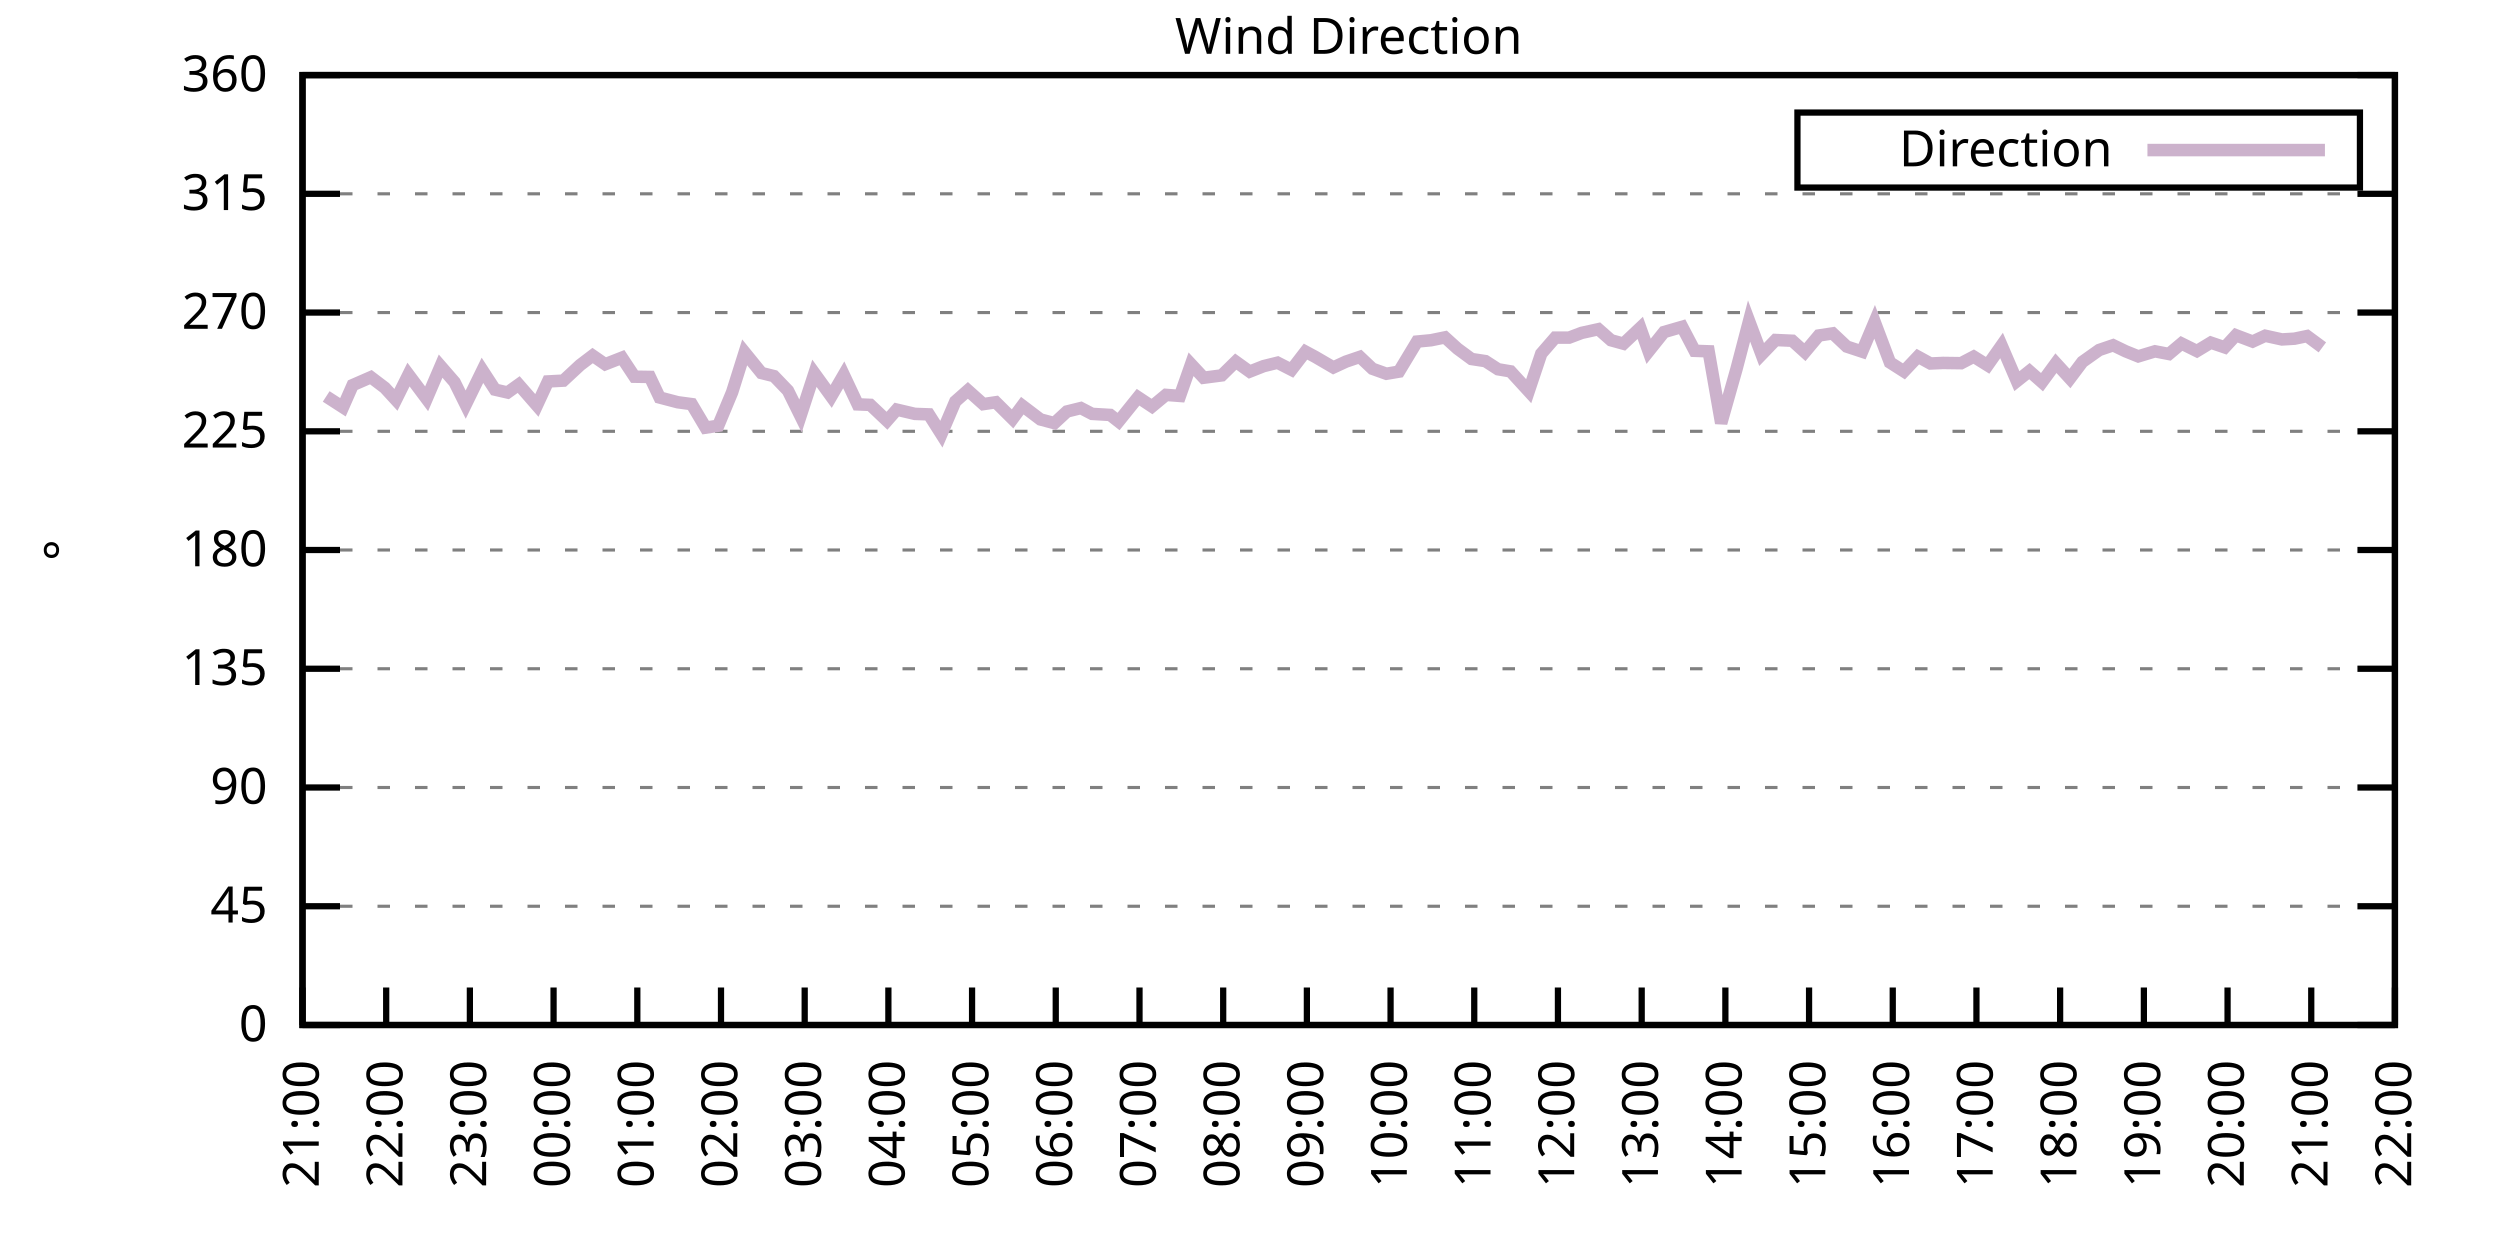
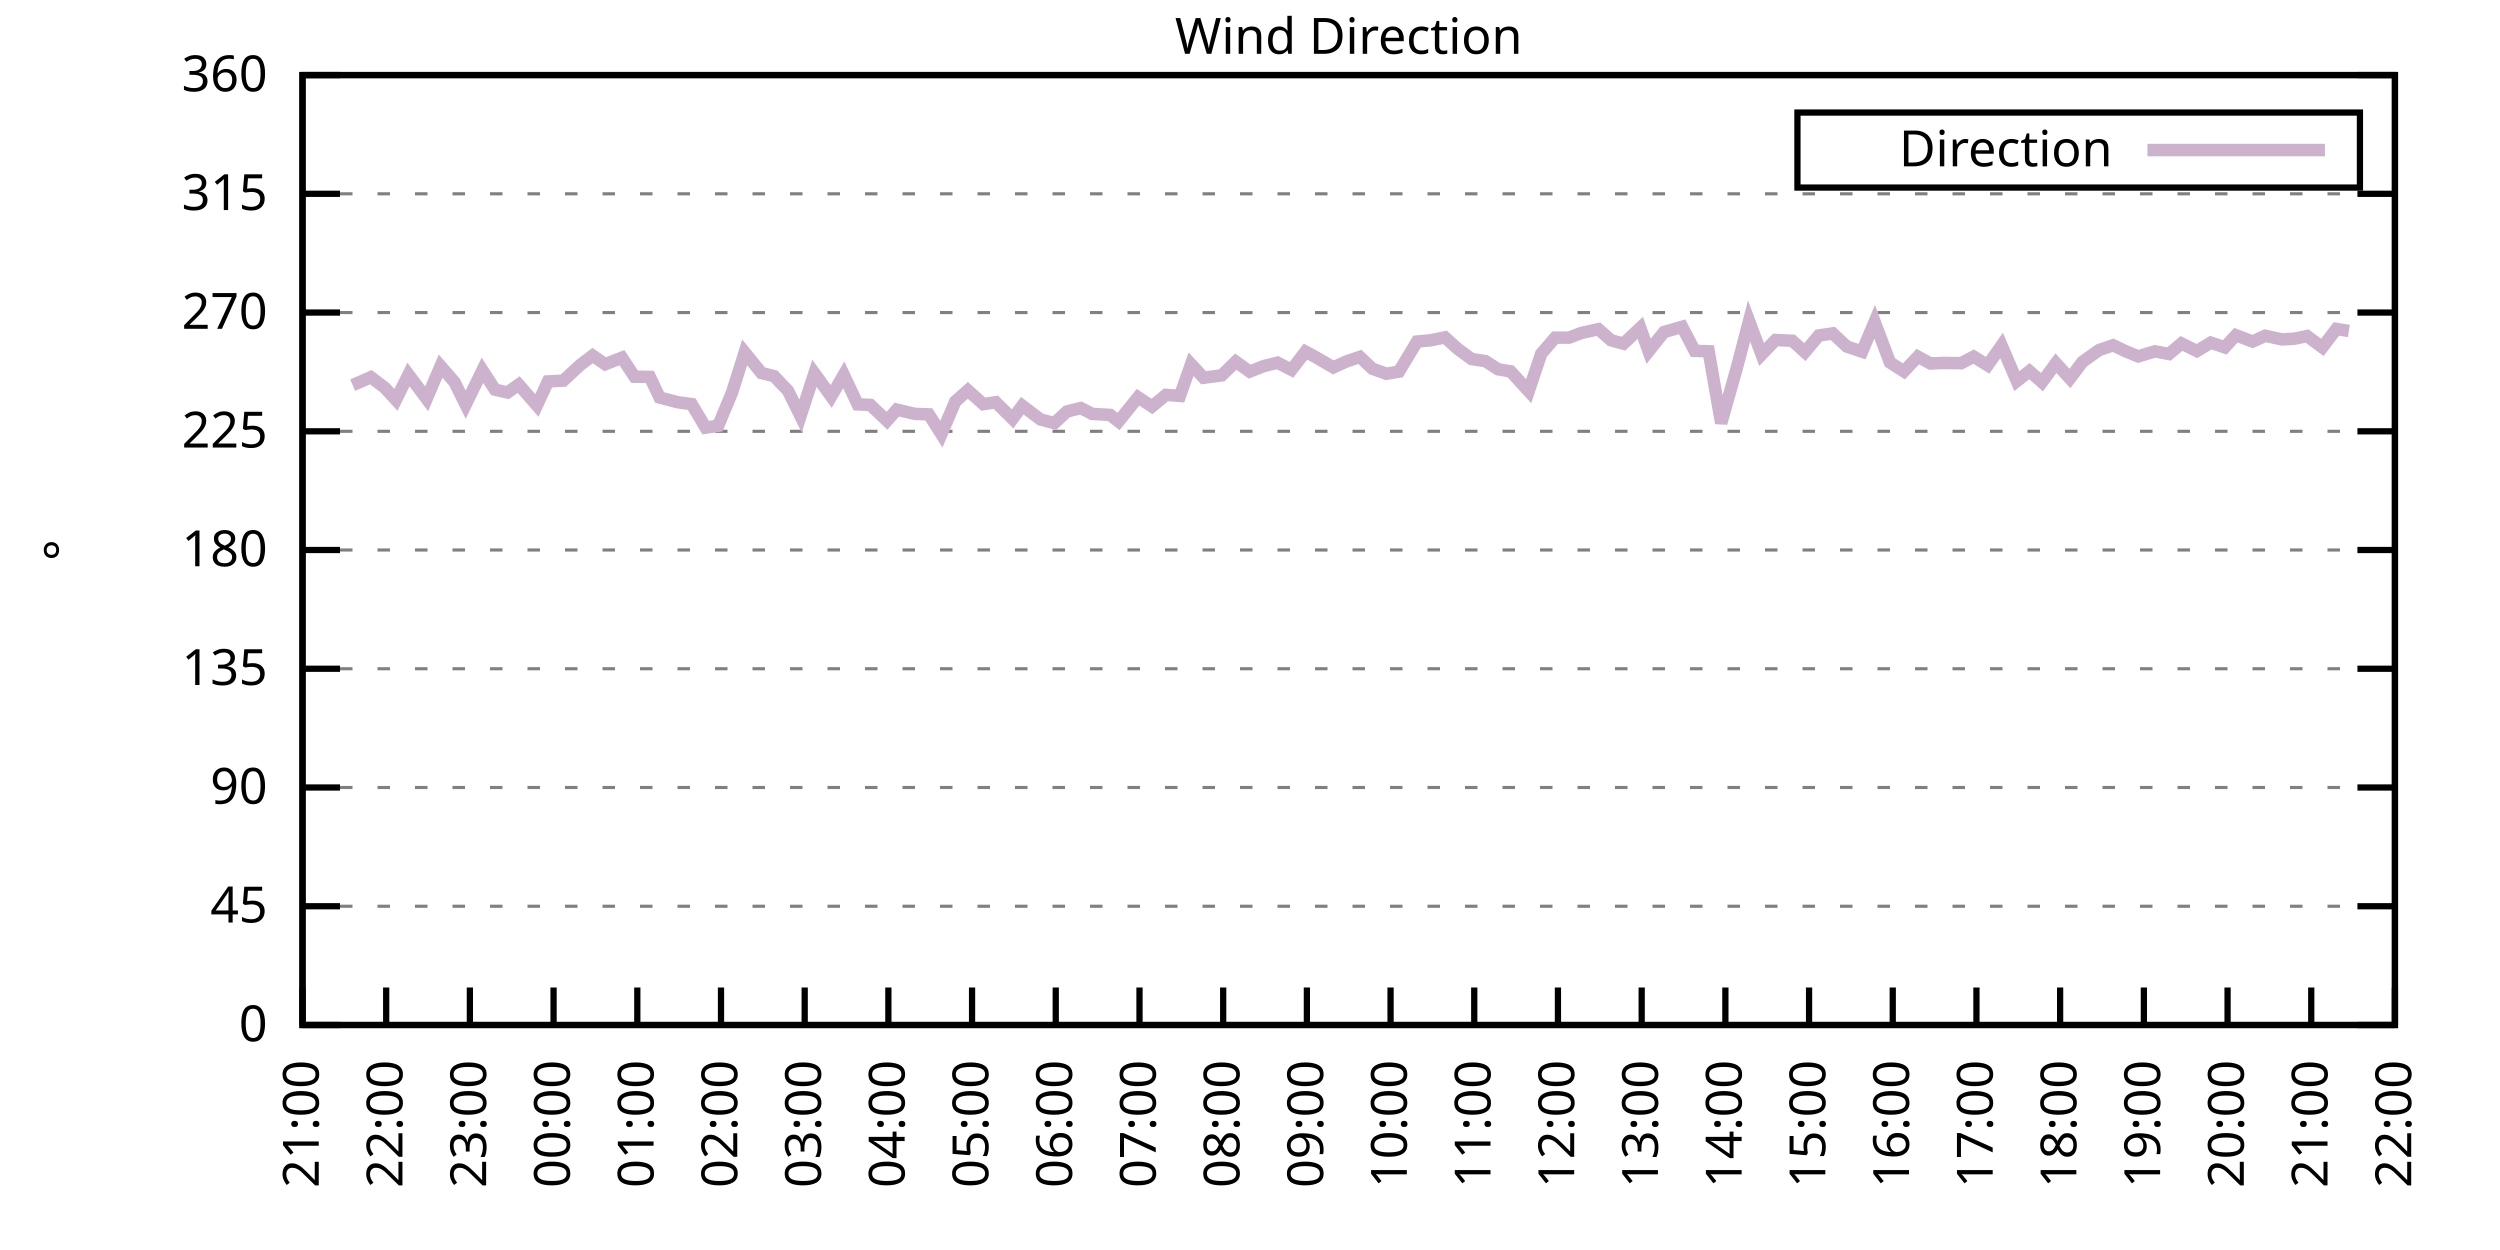
<svg xmlns="http://www.w3.org/2000/svg" xmlns:xlink="http://www.w3.org/1999/xlink" width="400" height="200" viewBox="0 0 400 200">
  <g id="gnuplot_canvas">
    <rect x="0" y="0" width="400" height="200" fill="none" />
    <defs>
      <circle id="gpDot" r="0.5" stroke-width="0.5" stroke="currentColor" />
      <path id="gpPt0" stroke-width="0.333" stroke="currentColor" d="M-1,0 h2 M0,-1 v2" />
      <path id="gpPt1" stroke-width="0.333" stroke="currentColor" d="M-1,-1 L1,1 M1,-1 L-1,1" />
      <path id="gpPt2" stroke-width="0.333" stroke="currentColor" d="M-1,0 L1,0 M0,-1 L0,1 M-1,-1 L1,1 M-1,1 L1,-1" />
      <rect id="gpPt3" stroke-width="0.333" stroke="currentColor" x="-1" y="-1" width="2" height="2" />
      <rect id="gpPt4" stroke-width="0.333" stroke="currentColor" fill="currentColor" x="-1" y="-1" width="2" height="2" />
      <circle id="gpPt5" stroke-width="0.333" stroke="currentColor" cx="0" cy="0" r="1" />
      <use xlink:href="#gpPt5" id="gpPt6" fill="currentColor" stroke="none" />
      <path id="gpPt7" stroke-width="0.333" stroke="currentColor" d="M0,-1.33 L-1.33,0.67 L1.33,0.67 z" />
      <use xlink:href="#gpPt7" id="gpPt8" fill="currentColor" stroke="none" />
      <use xlink:href="#gpPt7" id="gpPt9" stroke="currentColor" transform="rotate(180)" />
      <use xlink:href="#gpPt9" id="gpPt10" fill="currentColor" stroke="none" />
      <use xlink:href="#gpPt3" id="gpPt11" stroke="currentColor" transform="rotate(45)" />
      <use xlink:href="#gpPt11" id="gpPt12" fill="currentColor" stroke="none" />
      <path id="gpPt13" stroke-width="0.333" stroke="currentColor" d="M0,1.330 L1.265,0.411 L0.782,-1.067 L-0.782,-1.076 L-1.265,0.411 z" />
      <use xlink:href="#gpPt13" id="gpPt14" fill="currentColor" stroke="none" />
      <filter id="textbox" filterUnits="objectBoundingBox" x="0" y="0" height="1" width="1">
        <feFlood flood-color="white" flood-opacity="1" result="bgnd" />
        <feComposite in="SourceGraphic" in2="bgnd" operator="atop" />
      </filter>
      <filter id="greybox" filterUnits="objectBoundingBox" x="0" y="0" height="1" width="1">
        <feFlood flood-color="lightgrey" flood-opacity="1" result="grey" />
        <feComposite in="SourceGraphic" in2="grey" operator="atop" />
      </filter>
    </defs>
    <g fill="none" color="white" stroke="currentColor" stroke-width="1.00" stroke-linecap="butt" stroke-linejoin="miter">
</g>
    <g fill="none" color="black" stroke="currentColor" stroke-width="1.00" stroke-linecap="butt" stroke-linejoin="miter">
      <g stroke="none" shape-rendering="crispEdges">
        <polygon fill="rgb(255, 255, 255)" points="48.40,164.00 383.18,164.00 383.18,12.02 48.40,12.02 " />
      </g>
    </g>
    <g fill="none" color="black" stroke="currentColor" stroke-width="1.00" stroke-linecap="butt" stroke-linejoin="miter">
</g>
    <g fill="none" color="black" stroke="black" stroke-width="0.50" stroke-linecap="butt" stroke-linejoin="miter">
</g>
    <g fill="none" color="gray" stroke="currentColor" stroke-width="0.50" stroke-linecap="butt" stroke-linejoin="miter">
      <path stroke="gray" stroke-dasharray="2,4" class="gridline" d="M48.40,164.00 L383.19,164.00  " />
    </g>
    <g fill="none" color="gray" stroke="gray" stroke-width="1.00" stroke-linecap="butt" stroke-linejoin="miter">
</g>
    <g fill="none" color="black" stroke="currentColor" stroke-width="1.00" stroke-linecap="butt" stroke-linejoin="miter">
      <path stroke="black" d="M48.40,164.00 L54.40,164.00 M383.19,164.00 L377.19,164.00  " />
      <g transform="translate(42.80,166.60)" stroke="none" fill="black" font-family="Sans" font-size="8.00" text-anchor="end">
        <text>
          <tspan font-family="Sans"> 0</tspan>
        </text>
      </g>
    </g>
    <g fill="none" color="black" stroke="currentColor" stroke-width="1.00" stroke-linecap="butt" stroke-linejoin="miter">
</g>
    <g fill="none" color="black" stroke="black" stroke-width="0.50" stroke-linecap="butt" stroke-linejoin="miter">
</g>
    <g fill="none" color="gray" stroke="currentColor" stroke-width="0.50" stroke-linecap="butt" stroke-linejoin="miter">
      <path stroke="gray" stroke-dasharray="2,4" class="gridline" d="M48.40,145.00 L383.19,145.00  " />
    </g>
    <g fill="none" color="gray" stroke="gray" stroke-width="1.00" stroke-linecap="butt" stroke-linejoin="miter">
</g>
    <g fill="none" color="black" stroke="currentColor" stroke-width="1.00" stroke-linecap="butt" stroke-linejoin="miter">
      <path stroke="black" d="M48.40,145.00 L54.40,145.00 M383.19,145.00 L377.19,145.00  " />
      <g transform="translate(42.80,147.60)" stroke="none" fill="black" font-family="Sans" font-size="8.00" text-anchor="end">
        <text>
          <tspan font-family="Sans"> 45</tspan>
        </text>
      </g>
    </g>
    <g fill="none" color="black" stroke="currentColor" stroke-width="1.00" stroke-linecap="butt" stroke-linejoin="miter">
</g>
    <g fill="none" color="black" stroke="black" stroke-width="0.50" stroke-linecap="butt" stroke-linejoin="miter">
</g>
    <g fill="none" color="gray" stroke="currentColor" stroke-width="0.50" stroke-linecap="butt" stroke-linejoin="miter">
      <path stroke="gray" stroke-dasharray="2,4" class="gridline" d="M48.40,126.00 L383.19,126.00  " />
    </g>
    <g fill="none" color="gray" stroke="gray" stroke-width="1.00" stroke-linecap="butt" stroke-linejoin="miter">
</g>
    <g fill="none" color="black" stroke="currentColor" stroke-width="1.00" stroke-linecap="butt" stroke-linejoin="miter">
      <path stroke="black" d="M48.40,126.00 L54.40,126.00 M383.19,126.00 L377.19,126.00  " />
      <g transform="translate(42.80,128.60)" stroke="none" fill="black" font-family="Sans" font-size="8.00" text-anchor="end">
        <text>
          <tspan font-family="Sans"> 90</tspan>
        </text>
      </g>
    </g>
    <g fill="none" color="black" stroke="currentColor" stroke-width="1.00" stroke-linecap="butt" stroke-linejoin="miter">
</g>
    <g fill="none" color="black" stroke="black" stroke-width="0.50" stroke-linecap="butt" stroke-linejoin="miter">
</g>
    <g fill="none" color="gray" stroke="currentColor" stroke-width="0.50" stroke-linecap="butt" stroke-linejoin="miter">
      <path stroke="gray" stroke-dasharray="2,4" class="gridline" d="M48.40,107.00 L383.19,107.00  " />
    </g>
    <g fill="none" color="gray" stroke="gray" stroke-width="1.00" stroke-linecap="butt" stroke-linejoin="miter">
</g>
    <g fill="none" color="black" stroke="currentColor" stroke-width="1.00" stroke-linecap="butt" stroke-linejoin="miter">
      <path stroke="black" d="M48.40,107.00 L54.40,107.00 M383.19,107.00 L377.19,107.00  " />
      <g transform="translate(42.80,109.60)" stroke="none" fill="black" font-family="Sans" font-size="8.00" text-anchor="end">
        <text>
          <tspan font-family="Sans"> 135</tspan>
        </text>
      </g>
    </g>
    <g fill="none" color="black" stroke="currentColor" stroke-width="1.00" stroke-linecap="butt" stroke-linejoin="miter">
</g>
    <g fill="none" color="black" stroke="black" stroke-width="0.50" stroke-linecap="butt" stroke-linejoin="miter">
</g>
    <g fill="none" color="gray" stroke="currentColor" stroke-width="0.50" stroke-linecap="butt" stroke-linejoin="miter">
      <path stroke="gray" stroke-dasharray="2,4" class="gridline" d="M48.40,88.00 L383.19,88.00  " />
    </g>
    <g fill="none" color="gray" stroke="gray" stroke-width="1.00" stroke-linecap="butt" stroke-linejoin="miter">
</g>
    <g fill="none" color="black" stroke="currentColor" stroke-width="1.00" stroke-linecap="butt" stroke-linejoin="miter">
      <path stroke="black" d="M48.40,88.00 L54.40,88.00 M383.19,88.00 L377.19,88.00  " />
      <g transform="translate(42.80,90.60)" stroke="none" fill="black" font-family="Sans" font-size="8.00" text-anchor="end">
        <text>
          <tspan font-family="Sans"> 180</tspan>
        </text>
      </g>
    </g>
    <g fill="none" color="black" stroke="currentColor" stroke-width="1.00" stroke-linecap="butt" stroke-linejoin="miter">
</g>
    <g fill="none" color="black" stroke="black" stroke-width="0.50" stroke-linecap="butt" stroke-linejoin="miter">
</g>
    <g fill="none" color="gray" stroke="currentColor" stroke-width="0.50" stroke-linecap="butt" stroke-linejoin="miter">
      <path stroke="gray" stroke-dasharray="2,4" class="gridline" d="M48.40,69.01 L383.19,69.01  " />
    </g>
    <g fill="none" color="gray" stroke="gray" stroke-width="1.00" stroke-linecap="butt" stroke-linejoin="miter">
</g>
    <g fill="none" color="black" stroke="currentColor" stroke-width="1.00" stroke-linecap="butt" stroke-linejoin="miter">
      <path stroke="black" d="M48.40,69.01 L54.40,69.01 M383.19,69.01 L377.19,69.01  " />
      <g transform="translate(42.80,71.61)" stroke="none" fill="black" font-family="Sans" font-size="8.00" text-anchor="end">
        <text>
          <tspan font-family="Sans"> 225</tspan>
        </text>
      </g>
    </g>
    <g fill="none" color="black" stroke="currentColor" stroke-width="1.00" stroke-linecap="butt" stroke-linejoin="miter">
</g>
    <g fill="none" color="black" stroke="black" stroke-width="0.50" stroke-linecap="butt" stroke-linejoin="miter">
</g>
    <g fill="none" color="gray" stroke="currentColor" stroke-width="0.50" stroke-linecap="butt" stroke-linejoin="miter">
      <path stroke="gray" stroke-dasharray="2,4" class="gridline" d="M48.40,50.01 L383.19,50.01  " />
    </g>
    <g fill="none" color="gray" stroke="gray" stroke-width="1.00" stroke-linecap="butt" stroke-linejoin="miter">
</g>
    <g fill="none" color="black" stroke="currentColor" stroke-width="1.00" stroke-linecap="butt" stroke-linejoin="miter">
      <path stroke="black" d="M48.40,50.01 L54.40,50.01 M383.19,50.01 L377.19,50.01  " />
      <g transform="translate(42.80,52.61)" stroke="none" fill="black" font-family="Sans" font-size="8.00" text-anchor="end">
        <text>
          <tspan font-family="Sans"> 270</tspan>
        </text>
      </g>
    </g>
    <g fill="none" color="black" stroke="currentColor" stroke-width="1.00" stroke-linecap="butt" stroke-linejoin="miter">
</g>
    <g fill="none" color="black" stroke="black" stroke-width="0.50" stroke-linecap="butt" stroke-linejoin="miter">
</g>
    <g fill="none" color="gray" stroke="currentColor" stroke-width="0.50" stroke-linecap="butt" stroke-linejoin="miter">
      <path stroke="gray" stroke-dasharray="2,4" class="gridline" d="M48.40,31.01 L383.19,31.01  " />
    </g>
    <g fill="none" color="gray" stroke="gray" stroke-width="1.00" stroke-linecap="butt" stroke-linejoin="miter">
</g>
    <g fill="none" color="black" stroke="currentColor" stroke-width="1.00" stroke-linecap="butt" stroke-linejoin="miter">
      <path stroke="black" d="M48.40,31.01 L54.40,31.01 M383.19,31.01 L377.19,31.01  " />
      <g transform="translate(42.80,33.61)" stroke="none" fill="black" font-family="Sans" font-size="8.00" text-anchor="end">
        <text>
          <tspan font-family="Sans"> 315</tspan>
        </text>
      </g>
    </g>
    <g fill="none" color="black" stroke="currentColor" stroke-width="1.00" stroke-linecap="butt" stroke-linejoin="miter">
</g>
    <g fill="none" color="black" stroke="black" stroke-width="0.50" stroke-linecap="butt" stroke-linejoin="miter">
</g>
    <g fill="none" color="gray" stroke="currentColor" stroke-width="0.50" stroke-linecap="butt" stroke-linejoin="miter">
      <path stroke="gray" stroke-dasharray="2,4" class="gridline" d="M48.40,12.01 L383.19,12.01  " />
    </g>
    <g fill="none" color="gray" stroke="gray" stroke-width="1.00" stroke-linecap="butt" stroke-linejoin="miter">
</g>
    <g fill="none" color="black" stroke="currentColor" stroke-width="1.00" stroke-linecap="butt" stroke-linejoin="miter">
      <path stroke="black" d="M48.40,12.01 L54.40,12.01 M383.19,12.01 L377.19,12.01  " />
      <g transform="translate(42.80,14.61)" stroke="none" fill="black" font-family="Sans" font-size="8.00" text-anchor="end">
        <text>
          <tspan font-family="Sans"> 360</tspan>
        </text>
      </g>
    </g>
    <g fill="none" color="black" stroke="currentColor" stroke-width="1.00" stroke-linecap="butt" stroke-linejoin="miter">
      <path stroke="black" d="M48.40,164.00 L48.40,158.00  " />
      <g transform="translate(51.00,169.60) rotate(270.00)" stroke="none" fill="black" font-family="Sans" font-size="8.00" text-anchor="end">
        <text>
          <tspan font-family="Sans">21:00</tspan>
        </text>
      </g>
    </g>
    <g fill="none" color="black" stroke="currentColor" stroke-width="1.00" stroke-linecap="butt" stroke-linejoin="miter">
      <path stroke="black" d="M61.79,164.00 L61.79,158.00  " />
      <g transform="translate(64.39,169.60) rotate(270.00)" stroke="none" fill="black" font-family="Sans" font-size="8.00" text-anchor="end">
        <text>
          <tspan font-family="Sans">22:00</tspan>
        </text>
      </g>
    </g>
    <g fill="none" color="black" stroke="currentColor" stroke-width="1.00" stroke-linecap="butt" stroke-linejoin="miter">
      <path stroke="black" d="M75.18,164.00 L75.18,158.00  " />
      <g transform="translate(77.78,169.60) rotate(270.00)" stroke="none" fill="black" font-family="Sans" font-size="8.00" text-anchor="end">
        <text>
          <tspan font-family="Sans">23:00</tspan>
        </text>
      </g>
    </g>
    <g fill="none" color="black" stroke="currentColor" stroke-width="1.00" stroke-linecap="butt" stroke-linejoin="miter">
      <path stroke="black" d="M88.57,164.00 L88.57,158.00  " />
      <g transform="translate(91.17,169.60) rotate(270.00)" stroke="none" fill="black" font-family="Sans" font-size="8.00" text-anchor="end">
        <text>
          <tspan font-family="Sans">00:00</tspan>
        </text>
      </g>
    </g>
    <g fill="none" color="black" stroke="currentColor" stroke-width="1.00" stroke-linecap="butt" stroke-linejoin="miter">
      <path stroke="black" d="M101.97,164.00 L101.97,158.00  " />
      <g transform="translate(104.57,169.60) rotate(270.00)" stroke="none" fill="black" font-family="Sans" font-size="8.00" text-anchor="end">
        <text>
          <tspan font-family="Sans">01:00</tspan>
        </text>
      </g>
    </g>
    <g fill="none" color="black" stroke="currentColor" stroke-width="1.00" stroke-linecap="butt" stroke-linejoin="miter">
      <path stroke="black" d="M115.36,164.00 L115.36,158.00  " />
      <g transform="translate(117.96,169.60) rotate(270.00)" stroke="none" fill="black" font-family="Sans" font-size="8.00" text-anchor="end">
        <text>
          <tspan font-family="Sans">02:00</tspan>
        </text>
      </g>
    </g>
    <g fill="none" color="black" stroke="currentColor" stroke-width="1.00" stroke-linecap="butt" stroke-linejoin="miter">
      <path stroke="black" d="M128.75,164.00 L128.75,158.00  " />
      <g transform="translate(131.35,169.60) rotate(270.00)" stroke="none" fill="black" font-family="Sans" font-size="8.00" text-anchor="end">
        <text>
          <tspan font-family="Sans">03:00</tspan>
        </text>
      </g>
    </g>
    <g fill="none" color="black" stroke="currentColor" stroke-width="1.00" stroke-linecap="butt" stroke-linejoin="miter">
      <path stroke="black" d="M142.14,164.00 L142.14,158.00  " />
      <g transform="translate(144.74,169.60) rotate(270.00)" stroke="none" fill="black" font-family="Sans" font-size="8.00" text-anchor="end">
        <text>
          <tspan font-family="Sans">04:00</tspan>
        </text>
      </g>
    </g>
    <g fill="none" color="black" stroke="currentColor" stroke-width="1.00" stroke-linecap="butt" stroke-linejoin="miter">
      <path stroke="black" d="M155.53,164.00 L155.53,158.00  " />
      <g transform="translate(158.13,169.60) rotate(270.00)" stroke="none" fill="black" font-family="Sans" font-size="8.00" text-anchor="end">
        <text>
          <tspan font-family="Sans">05:00</tspan>
        </text>
      </g>
    </g>
    <g fill="none" color="black" stroke="currentColor" stroke-width="1.00" stroke-linecap="butt" stroke-linejoin="miter">
      <path stroke="black" d="M168.92,164.00 L168.92,158.00  " />
      <g transform="translate(171.52,169.60) rotate(270.00)" stroke="none" fill="black" font-family="Sans" font-size="8.00" text-anchor="end">
        <text>
          <tspan font-family="Sans">06:00</tspan>
        </text>
      </g>
    </g>
    <g fill="none" color="black" stroke="currentColor" stroke-width="1.00" stroke-linecap="butt" stroke-linejoin="miter">
      <path stroke="black" d="M182.32,164.00 L182.32,158.00  " />
      <g transform="translate(184.92,169.60) rotate(270.00)" stroke="none" fill="black" font-family="Sans" font-size="8.00" text-anchor="end">
        <text>
          <tspan font-family="Sans">07:00</tspan>
        </text>
      </g>
    </g>
    <g fill="none" color="black" stroke="currentColor" stroke-width="1.00" stroke-linecap="butt" stroke-linejoin="miter">
      <path stroke="black" d="M195.71,164.00 L195.71,158.00  " />
      <g transform="translate(198.31,169.60) rotate(270.00)" stroke="none" fill="black" font-family="Sans" font-size="8.00" text-anchor="end">
        <text>
          <tspan font-family="Sans">08:00</tspan>
        </text>
      </g>
    </g>
    <g fill="none" color="black" stroke="currentColor" stroke-width="1.00" stroke-linecap="butt" stroke-linejoin="miter">
      <path stroke="black" d="M209.10,164.00 L209.10,158.00  " />
      <g transform="translate(211.70,169.60) rotate(270.00)" stroke="none" fill="black" font-family="Sans" font-size="8.00" text-anchor="end">
        <text>
          <tspan font-family="Sans">09:00</tspan>
        </text>
      </g>
    </g>
    <g fill="none" color="black" stroke="currentColor" stroke-width="1.00" stroke-linecap="butt" stroke-linejoin="miter">
      <path stroke="black" d="M222.49,164.00 L222.49,158.00  " />
      <g transform="translate(225.09,169.60) rotate(270.00)" stroke="none" fill="black" font-family="Sans" font-size="8.00" text-anchor="end">
        <text>
          <tspan font-family="Sans">10:00</tspan>
        </text>
      </g>
    </g>
    <g fill="none" color="black" stroke="currentColor" stroke-width="1.00" stroke-linecap="butt" stroke-linejoin="miter">
      <path stroke="black" d="M235.88,164.00 L235.88,158.00  " />
      <g transform="translate(238.48,169.60) rotate(270.00)" stroke="none" fill="black" font-family="Sans" font-size="8.00" text-anchor="end">
        <text>
          <tspan font-family="Sans">11:00</tspan>
        </text>
      </g>
    </g>
    <g fill="none" color="black" stroke="currentColor" stroke-width="1.00" stroke-linecap="butt" stroke-linejoin="miter">
      <path stroke="black" d="M249.27,164.00 L249.27,158.00  " />
      <g transform="translate(251.87,169.60) rotate(270.00)" stroke="none" fill="black" font-family="Sans" font-size="8.00" text-anchor="end">
        <text>
          <tspan font-family="Sans">12:00</tspan>
        </text>
      </g>
    </g>
    <g fill="none" color="black" stroke="currentColor" stroke-width="1.00" stroke-linecap="butt" stroke-linejoin="miter">
      <path stroke="black" d="M262.67,164.00 L262.67,158.00  " />
      <g transform="translate(265.27,169.60) rotate(270.00)" stroke="none" fill="black" font-family="Sans" font-size="8.00" text-anchor="end">
        <text>
          <tspan font-family="Sans">13:00</tspan>
        </text>
      </g>
    </g>
    <g fill="none" color="black" stroke="currentColor" stroke-width="1.00" stroke-linecap="butt" stroke-linejoin="miter">
      <path stroke="black" d="M276.06,164.00 L276.06,158.00  " />
      <g transform="translate(278.66,169.60) rotate(270.00)" stroke="none" fill="black" font-family="Sans" font-size="8.00" text-anchor="end">
        <text>
          <tspan font-family="Sans">14:00</tspan>
        </text>
      </g>
    </g>
    <g fill="none" color="black" stroke="currentColor" stroke-width="1.00" stroke-linecap="butt" stroke-linejoin="miter">
      <path stroke="black" d="M289.45,164.00 L289.45,158.00  " />
      <g transform="translate(292.05,169.60) rotate(270.00)" stroke="none" fill="black" font-family="Sans" font-size="8.00" text-anchor="end">
        <text>
          <tspan font-family="Sans">15:00</tspan>
        </text>
      </g>
    </g>
    <g fill="none" color="black" stroke="currentColor" stroke-width="1.00" stroke-linecap="butt" stroke-linejoin="miter">
      <path stroke="black" d="M302.84,164.00 L302.84,158.00  " />
      <g transform="translate(305.44,169.60) rotate(270.00)" stroke="none" fill="black" font-family="Sans" font-size="8.00" text-anchor="end">
        <text>
          <tspan font-family="Sans">16:00</tspan>
        </text>
      </g>
    </g>
    <g fill="none" color="black" stroke="currentColor" stroke-width="1.00" stroke-linecap="butt" stroke-linejoin="miter">
      <path stroke="black" d="M316.23,164.00 L316.23,158.00  " />
      <g transform="translate(318.83,169.60) rotate(270.00)" stroke="none" fill="black" font-family="Sans" font-size="8.00" text-anchor="end">
        <text>
          <tspan font-family="Sans">17:00</tspan>
        </text>
      </g>
    </g>
    <g fill="none" color="black" stroke="currentColor" stroke-width="1.00" stroke-linecap="butt" stroke-linejoin="miter">
      <path stroke="black" d="M329.62,164.00 L329.62,158.00  " />
      <g transform="translate(332.22,169.60) rotate(270.00)" stroke="none" fill="black" font-family="Sans" font-size="8.00" text-anchor="end">
        <text>
          <tspan font-family="Sans">18:00</tspan>
        </text>
      </g>
    </g>
    <g fill="none" color="black" stroke="currentColor" stroke-width="1.00" stroke-linecap="butt" stroke-linejoin="miter">
      <path stroke="black" d="M343.02,164.00 L343.02,158.00  " />
      <g transform="translate(345.62,169.60) rotate(270.00)" stroke="none" fill="black" font-family="Sans" font-size="8.00" text-anchor="end">
        <text>
          <tspan font-family="Sans">19:00</tspan>
        </text>
      </g>
    </g>
    <g fill="none" color="black" stroke="currentColor" stroke-width="1.00" stroke-linecap="butt" stroke-linejoin="miter">
      <path stroke="black" d="M356.41,164.00 L356.41,158.00  " />
      <g transform="translate(359.01,169.60) rotate(270.00)" stroke="none" fill="black" font-family="Sans" font-size="8.00" text-anchor="end">
        <text>
          <tspan font-family="Sans">20:00</tspan>
        </text>
      </g>
    </g>
    <g fill="none" color="black" stroke="currentColor" stroke-width="1.00" stroke-linecap="butt" stroke-linejoin="miter">
      <path stroke="black" d="M369.80,164.00 L369.80,158.00  " />
      <g transform="translate(372.40,169.60) rotate(270.00)" stroke="none" fill="black" font-family="Sans" font-size="8.00" text-anchor="end">
        <text>
          <tspan font-family="Sans">21:00</tspan>
        </text>
      </g>
    </g>
    <g fill="none" color="black" stroke="currentColor" stroke-width="1.00" stroke-linecap="butt" stroke-linejoin="miter">
      <path stroke="black" d="M383.19,164.00 L383.19,158.00  " />
      <g transform="translate(385.79,169.60) rotate(270.00)" stroke="none" fill="black" font-family="Sans" font-size="8.00" text-anchor="end">
        <text>
          <tspan font-family="Sans">22:00</tspan>
        </text>
      </g>
    </g>
    <g fill="none" color="black" stroke="currentColor" stroke-width="1.00" stroke-linecap="butt" stroke-linejoin="miter">
</g>
    <g fill="none" color="black" stroke="currentColor" stroke-width="1.00" stroke-linecap="butt" stroke-linejoin="miter">
      <path stroke="black" d="M48.40,12.01 L48.40,164.00 L383.19,164.00 L383.19,12.01 L48.40,12.01 Z  " />
    </g>
    <g fill="none" color="black" stroke="currentColor" stroke-width="1.00" stroke-linecap="butt" stroke-linejoin="miter">
</g>
    <g fill="none" color="black" stroke="currentColor" stroke-width="1.00" stroke-linecap="butt" stroke-linejoin="miter">
      <path stroke="black" d="M287.59,30.01 L287.59,18.01 L377.59,18.01 L377.59,30.01 L287.59,30.01 Z  " />
    </g>
    <g id="Wind_direction_plot_1">
      <g fill="none" color="white" stroke="black" stroke-width="2.00" stroke-linecap="butt" stroke-linejoin="miter">
</g>
      <g fill="none" color="black" stroke="currentColor" stroke-width="2.00" stroke-linecap="butt" stroke-linejoin="miter">
        <g transform="translate(337.99,26.61)" stroke="none" fill="black" font-family="Sans" font-size="8.00" text-anchor="end">
          <text>
            <tspan font-family="Sans">Direction</tspan>
          </text>
        </g>
      </g>
      <g fill="none" color="black" stroke="currentColor" stroke-width="2.00" stroke-linecap="butt" stroke-linejoin="miter">
-         <path stroke="rgb(204, 178, 204)" d="M343.59,24.01 L371.99,24.01 M52.19,63.43 L54.87,65.16 L56.43,61.62 L59.34,60.35 L61.57,62.04 L63.35,63.98   L65.36,59.93 L68.26,63.81 L70.50,58.58 L72.73,61.15 L74.51,64.74 L77.19,59.25 L79.20,62.34 L81.21,62.80   L82.99,61.53 L85.90,64.87 L87.68,61.03 L90.14,60.90 L92.82,58.41 L94.82,56.89 L96.83,58.28 L99.51,57.23   L101.52,60.27 L103.98,60.31 L105.54,63.60 L108.44,64.36 L110.67,64.66 L112.90,68.42 L114.91,68.12 L117.14,62.76   L119.15,56.38 L121.83,59.68 L123.84,60.18 L126.07,62.50 L128.08,66.56 L130.31,59.72 L132.99,63.43 L135.00,59.97   L137.23,64.70 L139.24,64.78 L141.92,67.32 L143.48,65.54 L146.38,66.22 L148.61,66.30 L150.62,69.47 L152.85,64.24   L154.86,62.46 L157.32,64.66 L159.33,64.36 L162.01,67.02 L163.57,64.91 L166.47,67.11 L168.70,67.70 L170.71,65.84   L172.94,65.29 L174.73,66.22 L177.63,66.39 L178.97,67.44 L182.09,63.56 L184.32,65.04 L186.56,63.18 L188.79,63.35   L190.57,58.28 L192.58,60.44 L195.48,60.06 L197.72,57.86 L199.95,59.46 L202.18,58.58 L204.41,58.03 L206.64,59.17   L208.88,56.26 L210.44,57.10 L213.34,58.79 L215.35,57.86 L217.58,57.10 L219.59,59.00 L221.82,59.80 L223.83,59.46   L226.73,54.65 L228.96,54.44 L231.20,53.98 L233.20,55.79 L235.44,57.44 L237.67,57.78 L239.68,59.08 L241.69,59.42   L244.59,62.59 L246.60,56.59 L248.83,54.02 L251.06,54.02 L253.07,53.26 L255.75,52.67 L257.76,54.44 L259.76,54.99   L262.44,52.46 L263.78,56.21 L266.24,53.13 L269.14,52.29 L271.15,56.13 L273.38,56.21 L275.39,67.70 L277.84,59.04   L279.85,51.36 L281.86,56.72 L284.09,54.40 L286.77,54.52 L288.78,56.34 L291.01,53.68 L293.24,53.34 L295.48,55.45   L297.93,56.26 L299.94,51.49 L302.39,57.99 L304.63,59.42 L306.86,57.06 L308.87,58.16 L310.88,58.07 L313.78,58.11   L315.79,57.06 L318.02,58.45 L320.25,55.28 L322.70,60.98 L324.71,59.38 L326.72,61.15 L328.95,58.11 L331.19,60.56   L333.19,57.90 L335.87,56.00 L338.10,55.24 L340.11,56.21 L342.12,57.02 L344.80,56.21 L347.03,56.64 L349.04,54.95   L351.50,56.17 L353.73,54.82 L355.96,55.58 L357.75,53.64 L360.42,54.65 L362.43,53.72 L365.11,54.31 L367.12,54.19   L369.13,53.77 L371.58,55.58  " />
+         <path stroke="rgb(204, 178, 204)" d="M343.59,24.01 L371.99,24.01 M56.43,61.62 L59.34,60.35 L61.57,62.04 L63.35,63.98 L65.36,59.93 L68.26,63.81   L70.50,58.58 L72.73,61.15 L74.51,64.74 L77.19,59.25 L79.20,62.34 L81.21,62.80 L82.99,61.53 L85.90,64.87   L87.68,61.03 L90.14,60.90 L92.82,58.41 L94.82,56.89 L96.83,58.28 L99.51,57.23 L101.52,60.27 L103.98,60.31   L105.54,63.60 L108.44,64.36 L110.67,64.66 L112.90,68.42 L114.91,68.12 L117.14,62.76 L119.15,56.38 L121.83,59.68   L123.84,60.18 L126.07,62.50 L128.08,66.56 L130.31,59.72 L132.99,63.43 L135.00,59.97 L137.23,64.70 L139.24,64.78   L141.92,67.32 L143.48,65.54 L146.38,66.22 L148.61,66.30 L150.62,69.47 L152.85,64.24 L154.86,62.46 L157.32,64.66   L159.33,64.36 L162.01,67.02 L163.57,64.91 L166.47,67.11 L168.70,67.70 L170.71,65.84 L172.94,65.29 L174.73,66.22   L177.63,66.39 L178.97,67.44 L182.09,63.56 L184.32,65.04 L186.56,63.18 L188.79,63.35 L190.57,58.28 L192.58,60.44   L195.48,60.06 L197.72,57.86 L199.95,59.46 L202.18,58.58 L204.41,58.03 L206.64,59.17 L208.88,56.26 L210.44,57.10   L213.34,58.79 L215.35,57.86 L217.58,57.10 L219.59,59.00 L221.82,59.80 L223.83,59.46 L226.73,54.65 L228.96,54.44   L231.20,53.98 L233.20,55.79 L235.44,57.44 L237.67,57.78 L239.68,59.08 L241.69,59.42 L244.59,62.59 L246.60,56.59   L248.83,54.02 L251.06,54.02 L253.07,53.26 L255.75,52.67 L257.76,54.44 L259.76,54.99 L262.44,52.46 L263.78,56.21   L266.24,53.13 L269.14,52.29 L271.15,56.13 L273.38,56.21 L275.39,67.70 L277.84,59.04 L279.85,51.36 L281.86,56.72   L284.09,54.40 L286.77,54.52 L288.78,56.34 L291.01,53.68 L293.24,53.34 L295.48,55.45 L297.93,56.26 L299.94,51.49   L302.39,57.99 L304.63,59.42 L306.86,57.06 L308.87,58.16 L310.88,58.07 L313.78,58.11 L315.79,57.06 L318.02,58.45   L320.25,55.28 L322.70,60.98 L324.71,59.38 L326.72,61.15 L328.95,58.11 L331.19,60.56 L333.19,57.90 L335.87,56.00   L338.10,55.24 L340.11,56.21 L342.12,57.02 L344.80,56.21 L347.03,56.64 L349.04,54.95 L351.50,56.17 L353.73,54.82   L355.96,55.58 L357.75,53.64 L360.42,54.65 L362.43,53.72 L365.11,54.31 L367.12,54.19 L369.13,53.77 L371.58,55.58   L373.82,52.63 L375.82,52.96  " />
      </g>
    </g>
    <g fill="none" color="black" stroke="currentColor" stroke-width="2.00" stroke-linecap="butt" stroke-linejoin="miter">
</g>
    <g fill="none" color="black" stroke="black" stroke-width="1.00" stroke-linecap="butt" stroke-linejoin="miter">
</g>
    <g fill="none" color="black" stroke="currentColor" stroke-width="1.00" stroke-linecap="butt" stroke-linejoin="miter">
      <path stroke="black" d="M48.40,12.01 L48.40,164.00 L383.19,164.00 L383.19,12.01 L48.40,12.01 Z  " />
      <g transform="translate(12.80,88.01) rotate(270.00)" stroke="none" fill="black" font-family="Sans" font-size="8.00" text-anchor="middle">
        <text>
          <tspan font-family="Sans">°</tspan>
        </text>
      </g>
    </g>
    <g fill="none" color="black" stroke="currentColor" stroke-width="1.00" stroke-linecap="butt" stroke-linejoin="miter">
</g>
    <g fill="none" color="black" stroke="currentColor" stroke-width="1.00" stroke-linecap="butt" stroke-linejoin="miter">
      <g transform="translate(215.79,8.61)" stroke="none" fill="black" font-family="Sans" font-size="8.00" text-anchor="middle">
        <text>
          <tspan font-family="Sans">Wind Direction</tspan>
        </text>
      </g>
    </g>
    <g fill="none" color="black" stroke="currentColor" stroke-width="1.00" stroke-linecap="butt" stroke-linejoin="miter">
</g>
  </g>
</svg>
